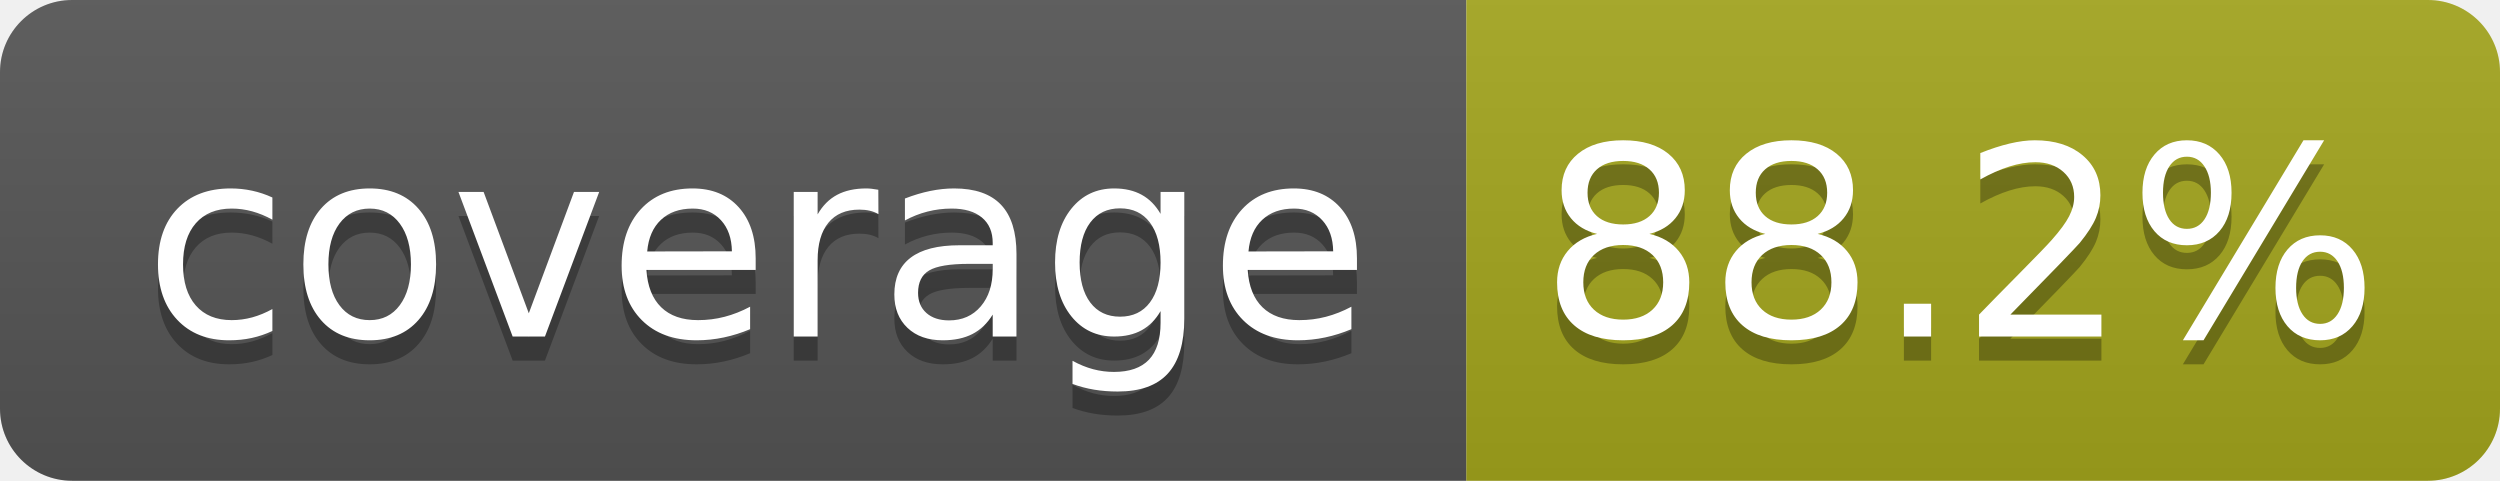
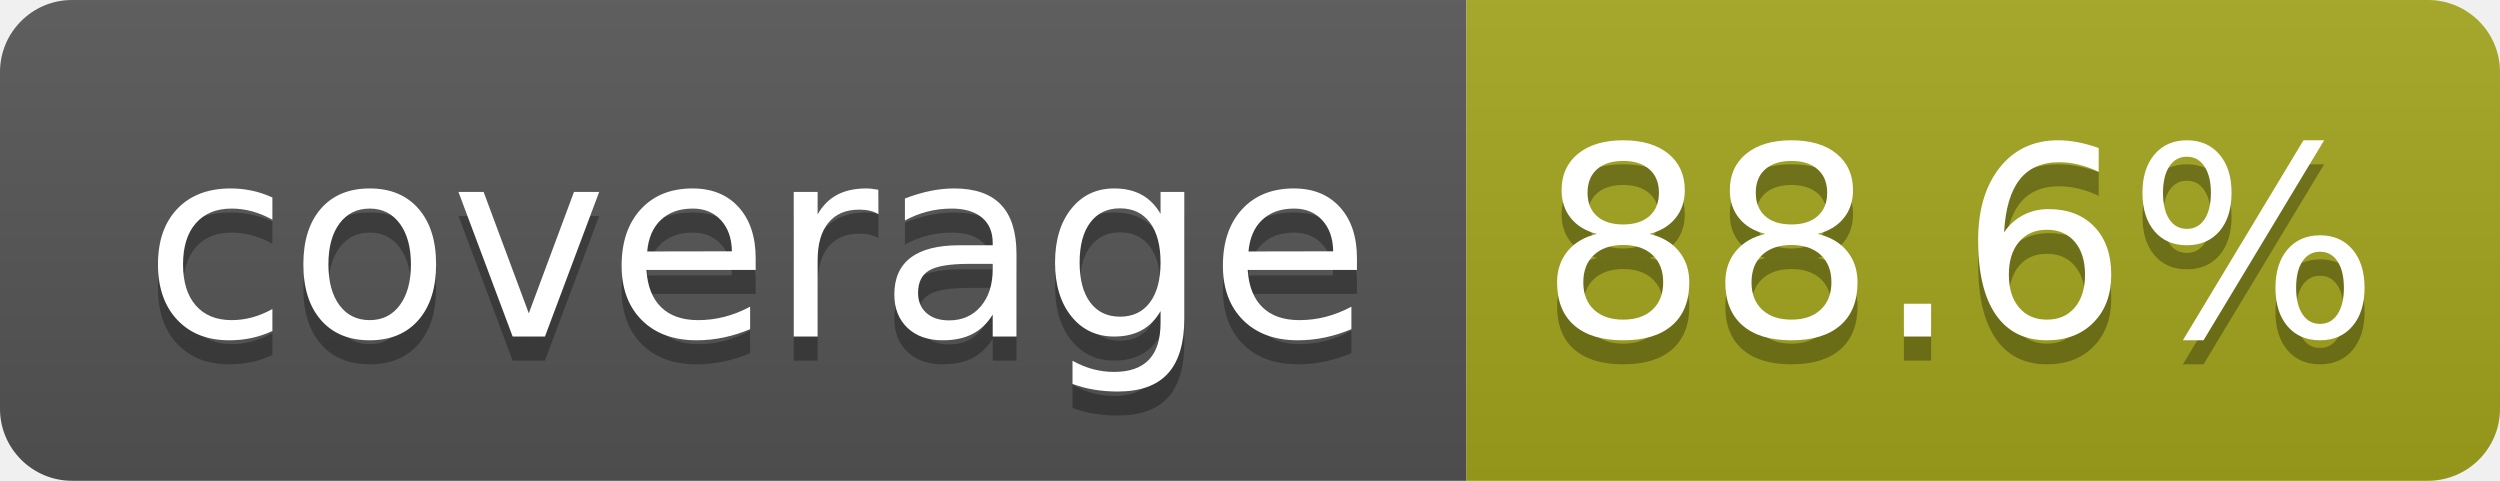
- <svg xmlns="http://www.w3.org/2000/svg" width="104" height="20" role="img" aria-label="coverage: 88.2%">
+ <svg xmlns="http://www.w3.org/2000/svg" width="104" height="20" role="img" aria-label="coverage: 88.6%">
  <linearGradient id="s" x2="0" y2="100%">
    <stop offset="0" stop-color="#bbb" stop-opacity=".1" />
    <stop offset="1" stop-opacity=".1" />
  </linearGradient>
  <clipPath id="r">
    <rect width="104" height="20" rx="3" fill="#fff" />
  </clipPath>
  <g clip-path="url(#r)">
    <rect width="61" height="20" fill="#555" />
    <rect x="61" width="43" height="20" fill="#a4a61d" />
    <rect width="104" height="20" fill="url(#s)" />
  </g>
  <g fill="#fff" text-anchor="middle" font-family="Verdana,Geneva,DejaVu Sans,sans-serif" text-rendering="geometricPrecision" font-size="110">
    <text aria-hidden="true" x="315" y="150" fill="#010101" fill-opacity=".3" transform="scale(.1)" textLength="510">coverage</text>
    <text x="315" y="140" transform="scale(.1)" fill="#fff" textLength="510">coverage</text>
-     <text aria-hidden="true" x="815" y="150" fill="#010101" fill-opacity=".3" transform="scale(.1)" textLength="330">88.2%</text>
-     <text x="815" y="140" transform="scale(.1)" fill="#fff" textLength="330">88.2%</text>
+     <text aria-hidden="true" x="815" y="150" fill="#010101" fill-opacity=".3" transform="scale(.1)" textLength="330">88.6%</text>
+     <text x="815" y="140" transform="scale(.1)" fill="#fff" textLength="330">88.6%</text>
  </g>
</svg>
